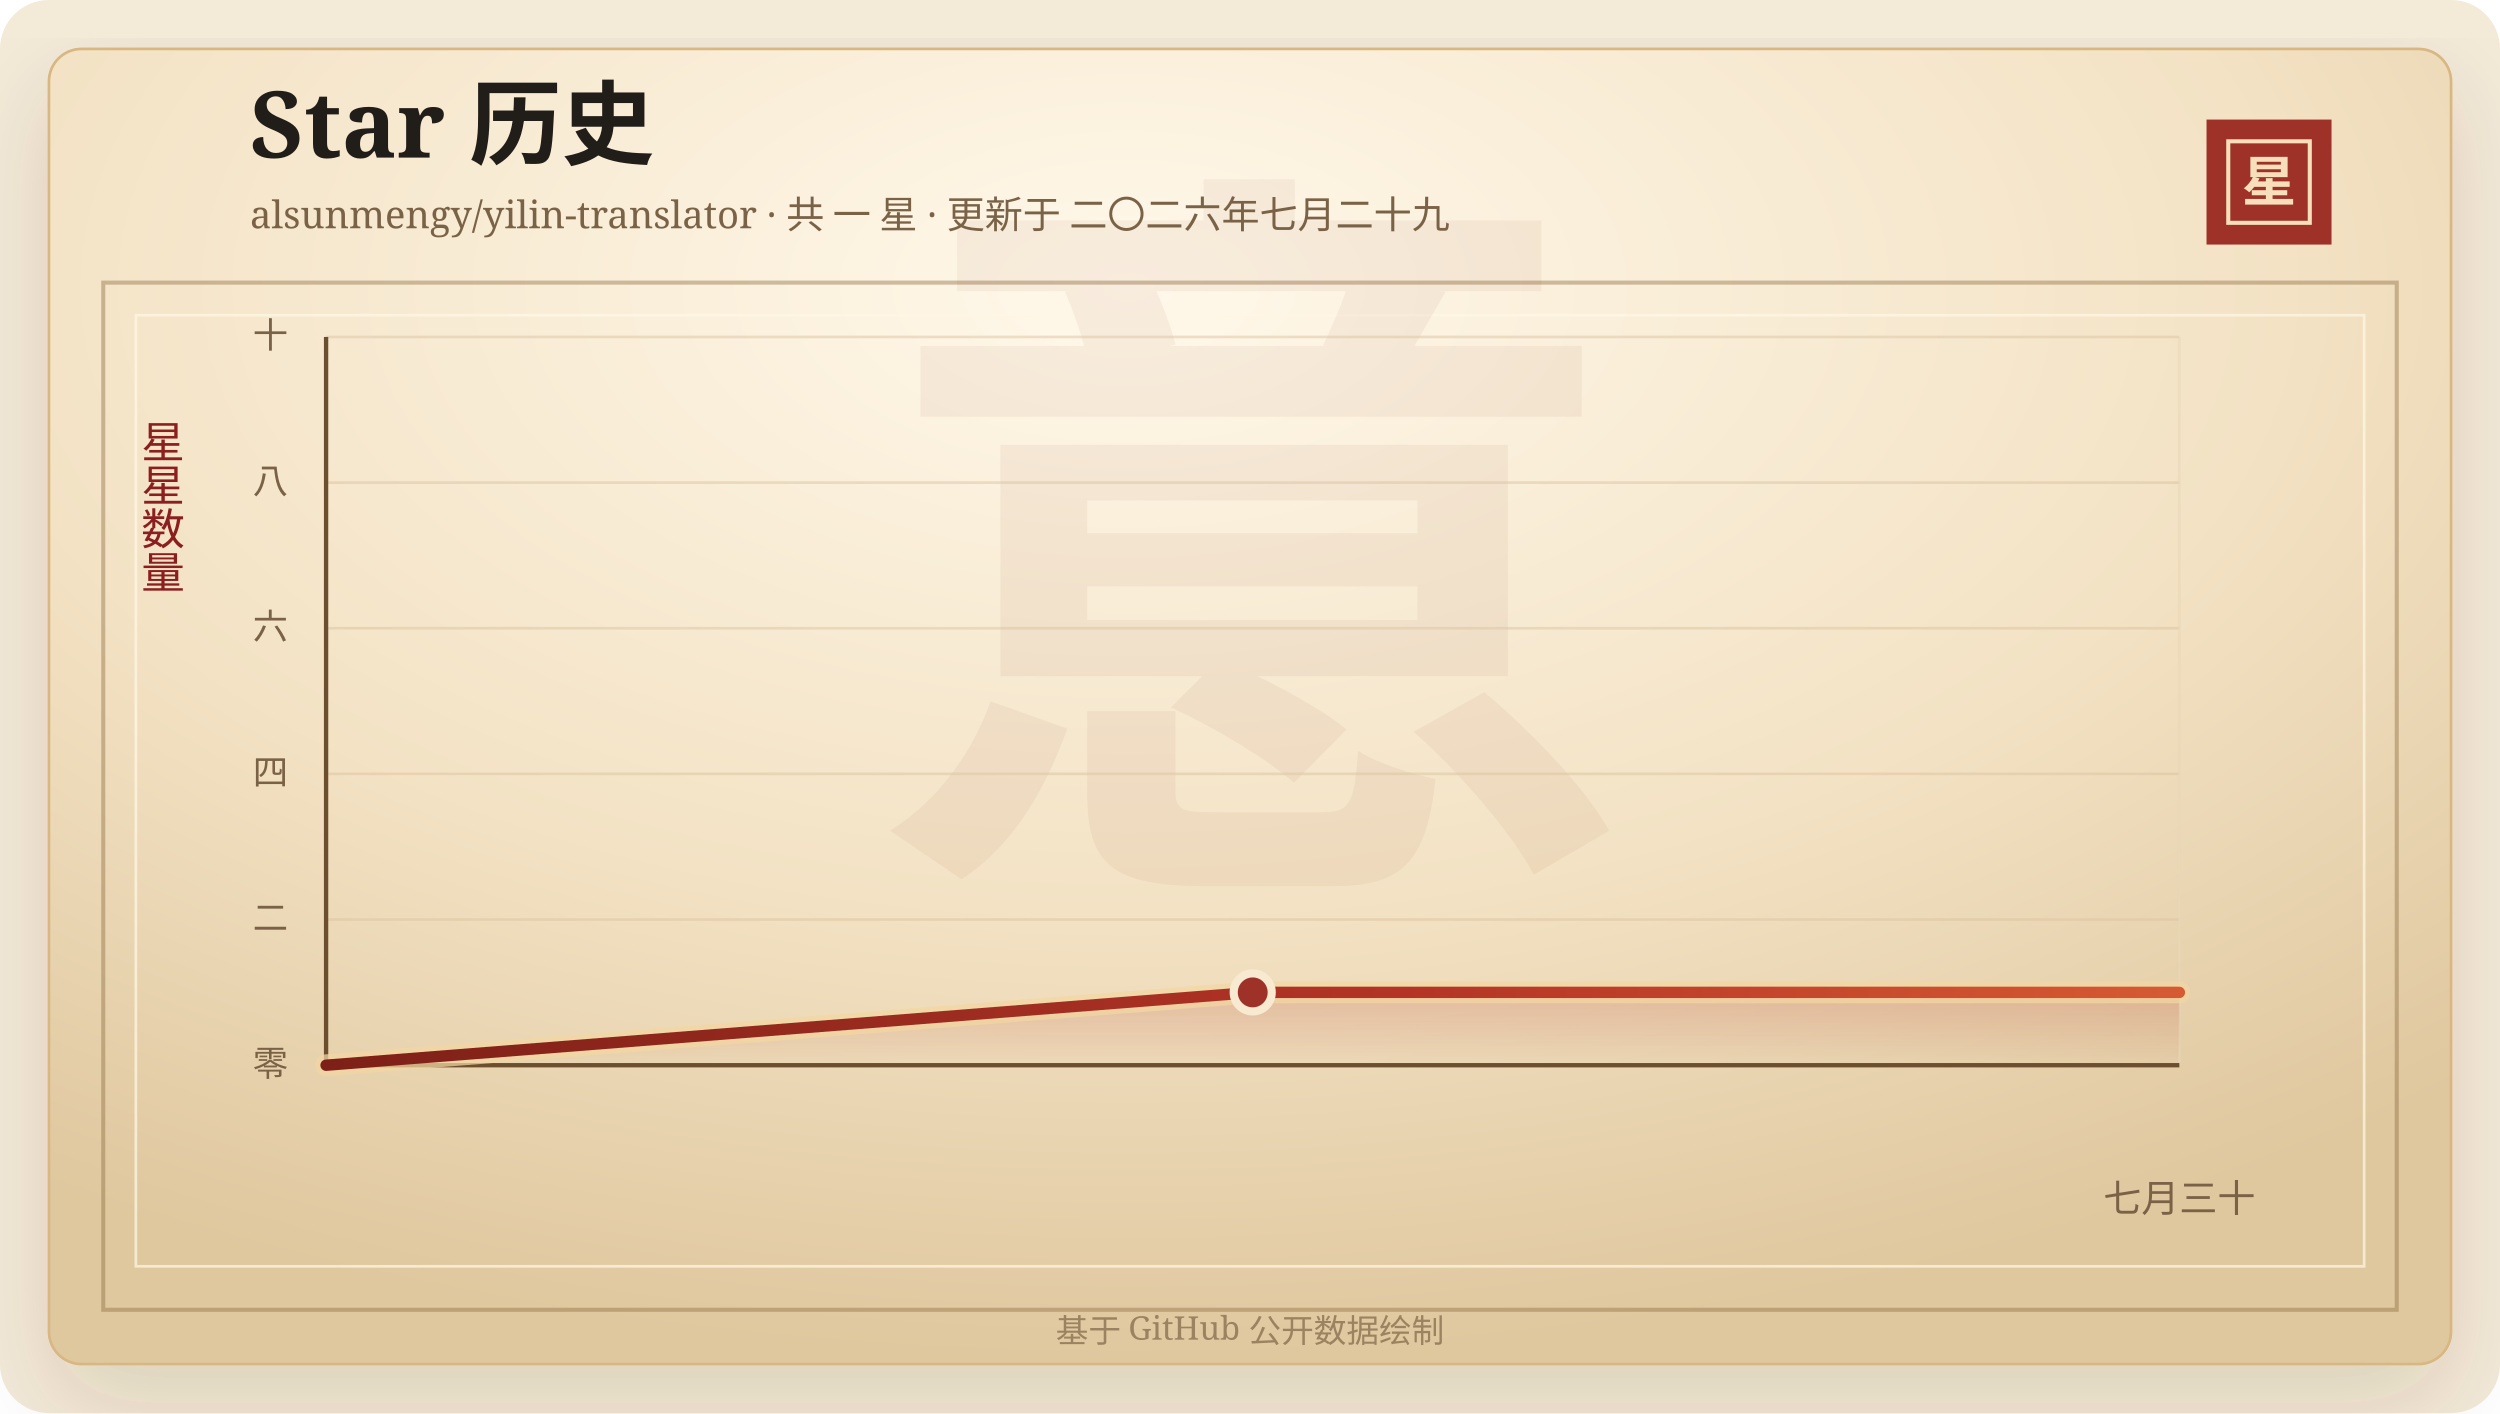
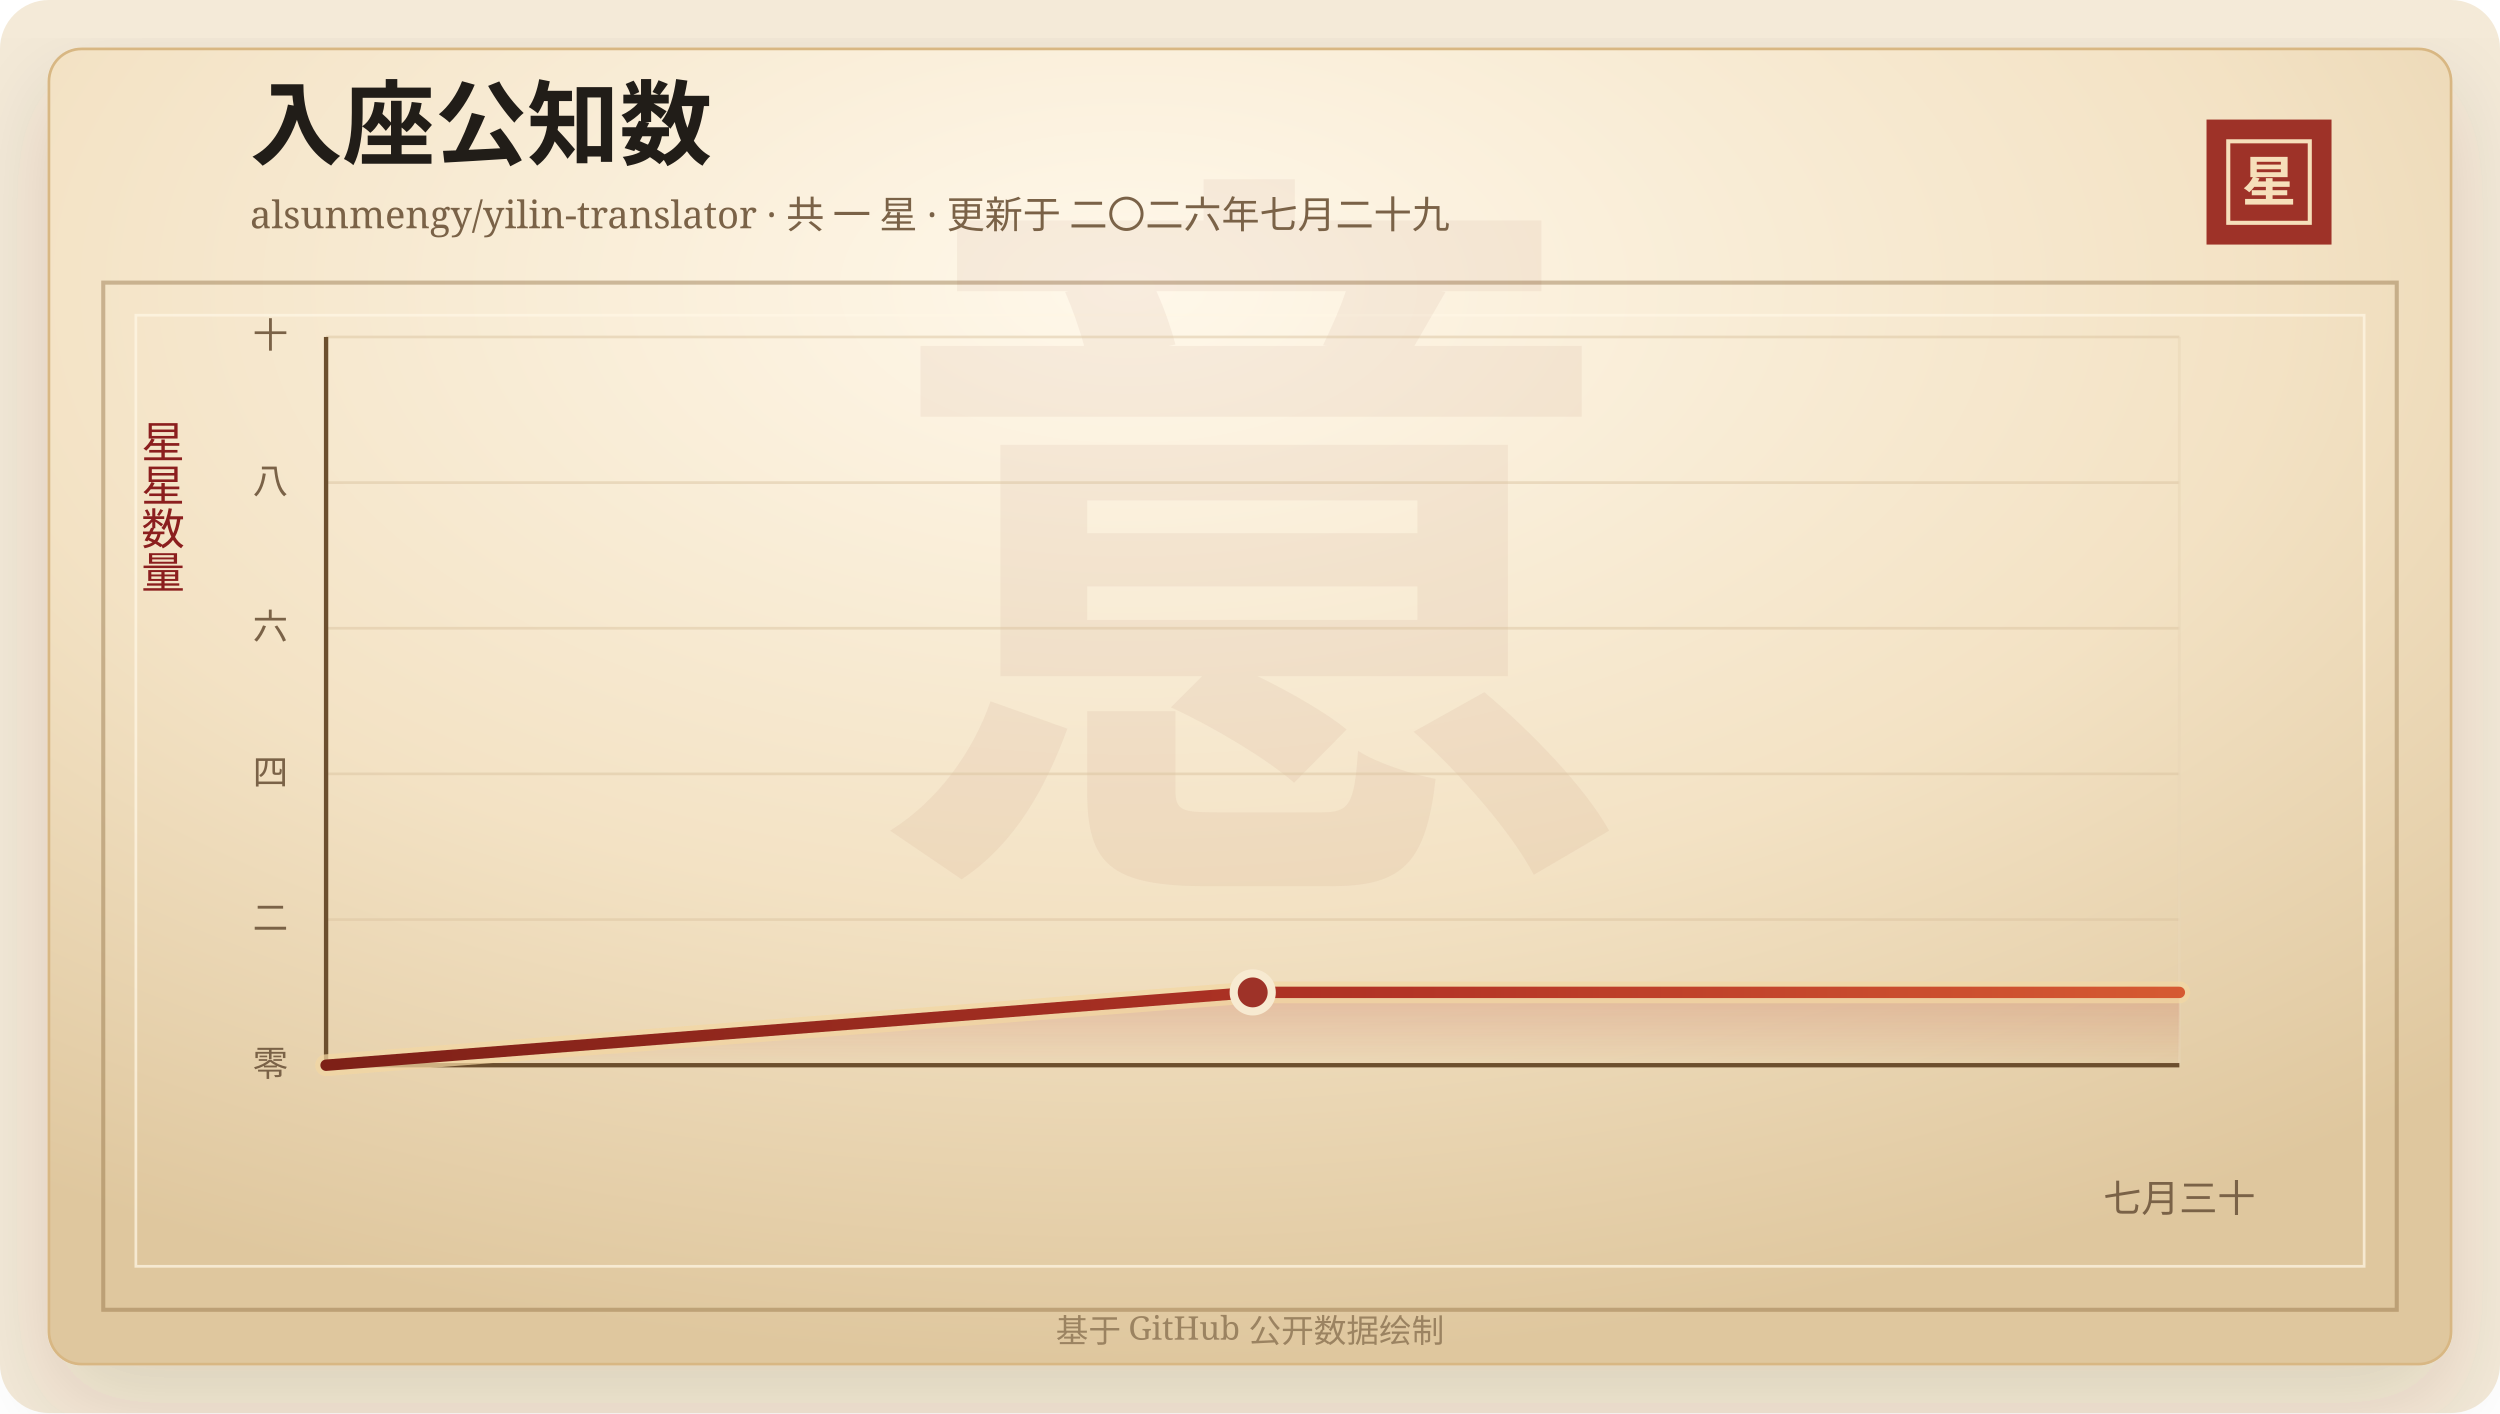
<svg xmlns="http://www.w3.org/2000/svg" width="920" height="520" viewBox="0 0 920 520" role="img" aria-labelledby="title desc">
  <defs>
    <linearGradient id="line" x1="0" x2="1" y1="0" y2="0">
      <stop offset="0%" stop-color="#7d2017" />
      <stop offset="58%" stop-color="#b33426" />
      <stop offset="100%" stop-color="#d65a32" />
    </linearGradient>
    <linearGradient id="area" x1="0" x2="0" y1="0" y2="1">
      <stop offset="0%" stop-color="#b33426" stop-opacity="0.2" />
      <stop offset="100%" stop-color="#b33426" stop-opacity="0" />
    </linearGradient>
    <radialGradient id="paper" cx="45%" cy="18%" r="82%">
      <stop offset="0%" stop-color="#fff8ea" />
      <stop offset="58%" stop-color="#f3e2c4" />
      <stop offset="100%" stop-color="#dfc79e" />
    </radialGradient>
    <filter id="shadow" x="-20%" y="-20%" width="140%" height="140%">
      <feDropShadow dx="0" dy="14" stdDeviation="18" flood-color="#3b2a20" flood-opacity="0.14" />
    </filter>
  </defs>
  <rect width="920" height="520" rx="18" fill="#f4ead8" />
  <rect x="18" y="18" width="884" height="484" rx="12" fill="url(#paper)" stroke="#d8b783" filter="url(#shadow)" />
  <rect x="38" y="104" width="844" height="378" fill="none" stroke="#8c6b3f" stroke-opacity="0.42" stroke-width="1.5" />
  <rect x="50" y="116" width="820" height="350" fill="none" stroke="#fff7e5" stroke-opacity="0.72" />
  <text x="460" y="304" text-anchor="middle" fill="#8c342a" fill-opacity="0.06" font-family="Songti SC, STSong, SimSun, serif" font-size="280" font-weight="700">意</text>
-   <text x="92" y="58" fill="#211d18" font-family="Songti SC, STSong, SimSun, serif" font-size="34" font-weight="700">Star 历史</text>
+   <text x="92" y="58" fill="#211d18" font-family="Songti SC, STSong, SimSun, serif" font-size="34" font-weight="700">入座公知数</text>
  <text x="92" y="84" fill="#7a6247" font-family="Songti SC, STSong, SimSun, serif" font-size="14.0">alsunmengy/yilin-translator · 共 一 星 · 更新于 二〇二六年七月二十九</text>
  <rect x="812" y="44" width="46" height="46" fill="#9e3228" />
  <rect x="820" y="52" width="30" height="30" fill="none" stroke="#f6dfba" stroke-width="1.5" />
  <text x="835" y="74" text-anchor="middle" fill="#f6dfba" font-family="Songti SC, STSong, SimSun, serif" font-size="20" font-weight="700">星</text>
  <text x="60" y="166" text-anchor="middle" fill="#8b1e1e" font-family="Songti SC, STSong, SimSun, serif" font-size="16" writing-mode="vertical-rl">星星数量</text>
  <line x1="120" y1="392.00" x2="802" y2="392.00" stroke="#d9c29e" stroke-opacity="0.48" />
  <text x="106" y="396.00" text-anchor="end" fill="#7a6247" font-family="Songti SC, STSong, SimSun, serif" font-size="13">零</text>
  <line x1="120" y1="338.40" x2="802" y2="338.40" stroke="#d9c29e" stroke-opacity="0.48" />
  <text x="106" y="342.40" text-anchor="end" fill="#7a6247" font-family="Songti SC, STSong, SimSun, serif" font-size="13">二</text>
  <line x1="120" y1="284.80" x2="802" y2="284.80" stroke="#d9c29e" stroke-opacity="0.48" />
  <text x="106" y="288.80" text-anchor="end" fill="#7a6247" font-family="Songti SC, STSong, SimSun, serif" font-size="13">四</text>
  <line x1="120" y1="231.20" x2="802" y2="231.20" stroke="#d9c29e" stroke-opacity="0.48" />
  <text x="106" y="235.20" text-anchor="end" fill="#7a6247" font-family="Songti SC, STSong, SimSun, serif" font-size="13">六</text>
  <line x1="120" y1="177.60" x2="802" y2="177.60" stroke="#d9c29e" stroke-opacity="0.48" />
  <text x="106" y="181.60" text-anchor="end" fill="#7a6247" font-family="Songti SC, STSong, SimSun, serif" font-size="13">八</text>
  <line x1="120" y1="124.00" x2="802" y2="124.00" stroke="#d9c29e" stroke-opacity="0.48" />
  <text x="106" y="128.00" text-anchor="end" fill="#7a6247" font-family="Songti SC, STSong, SimSun, serif" font-size="13">十</text>
  <line x1="802.00" y1="124" x2="802.00" y2="392" stroke="#ead6b7" stroke-opacity="0.54" />
  <text x="802.00" y="446" text-anchor="middle" fill="#7a6247" font-family="Songti SC, STSong, SimSun, serif" font-size="14">七月三十</text>
  <line x1="120" y1="392" x2="802" y2="392" stroke="#6c4f2e" stroke-width="1.6" />
  <line x1="120" y1="124" x2="120" y2="392" stroke="#6c4f2e" stroke-width="1.6" />
  <polygon points="120.00,392.00 120.00,392.00 461.00,365.20 802.00,365.20 802.00,392.00" fill="url(#area)" />
  <polyline points="120.00,392.00 461.00,365.20 802.00,365.20" fill="none" stroke="#f3d7a2" stroke-width="8" stroke-linecap="round" stroke-linejoin="round" opacity="0.72" />
  <polyline points="120.00,392.00 461.00,365.20 802.00,365.20" fill="none" stroke="url(#line)" stroke-width="4.2" stroke-linecap="round" stroke-linejoin="round" />
  <circle cx="461.00" cy="365.20" r="7" fill="#9e3228" stroke="#f7ead1" stroke-width="3" />
  <text x="460" y="494" text-anchor="middle" fill="#9b8361" font-family="Songti SC, STSong, SimSun, serif" font-size="12">基于 GitHub 公开数据绘制</text>
</svg>
